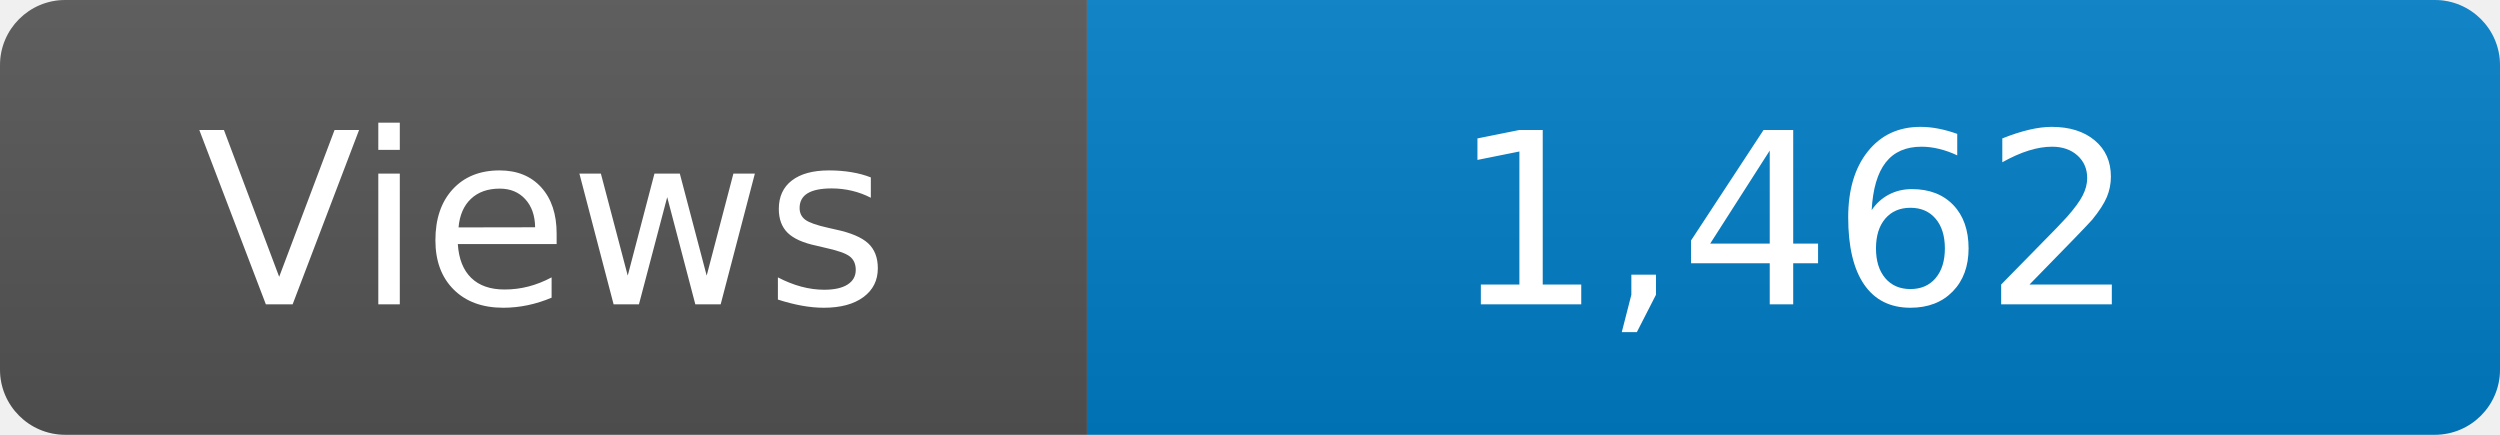
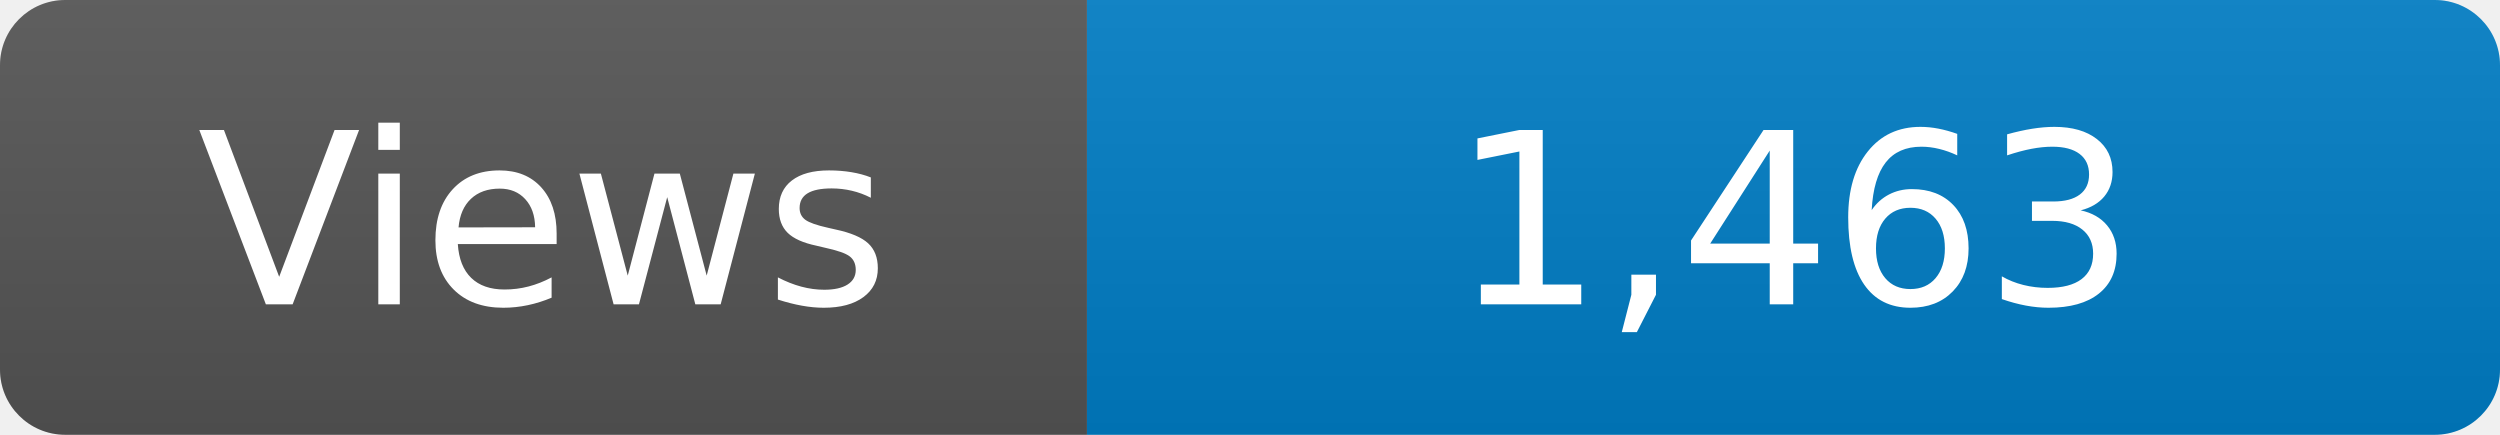
<svg xmlns="http://www.w3.org/2000/svg" width="115" height="20" role="img" aria-label="Maintained?: yes">
  <linearGradient id="s" x2="0" y2="100%">
    <stop offset="0" stop-color="#bbb" stop-opacity=".1" />
    <stop offset="1" stop-opacity=".1" />
  </linearGradient>
  <clipPath id="r">
    <rect width="115" height="20" rx="3" fill="#fff" />
  </clipPath>
  <g clip-path="url(#r)">
    <rect width="50" height="20" fill="#555" />
    <rect x="50" width="160" height="20" fill="#007ec6" />
    <rect width="115" height="20" fill="url(#s)" />
  </g>
  <g fill="#fff" text-anchor="middle" font-family="Verdana,Geneva,DejaVu Sans,sans-serif" font-size="110">
    <text x="250" y="140" transform="scale(.1)" fill="#fff">Views</text>
-     <text x="825" y="140" transform="scale(.1)" fill="#fff">1,462</text>
+     <text x="825" y="140" transform="scale(.1)" fill="#fff">1,463</text>
  </g>
</svg>
